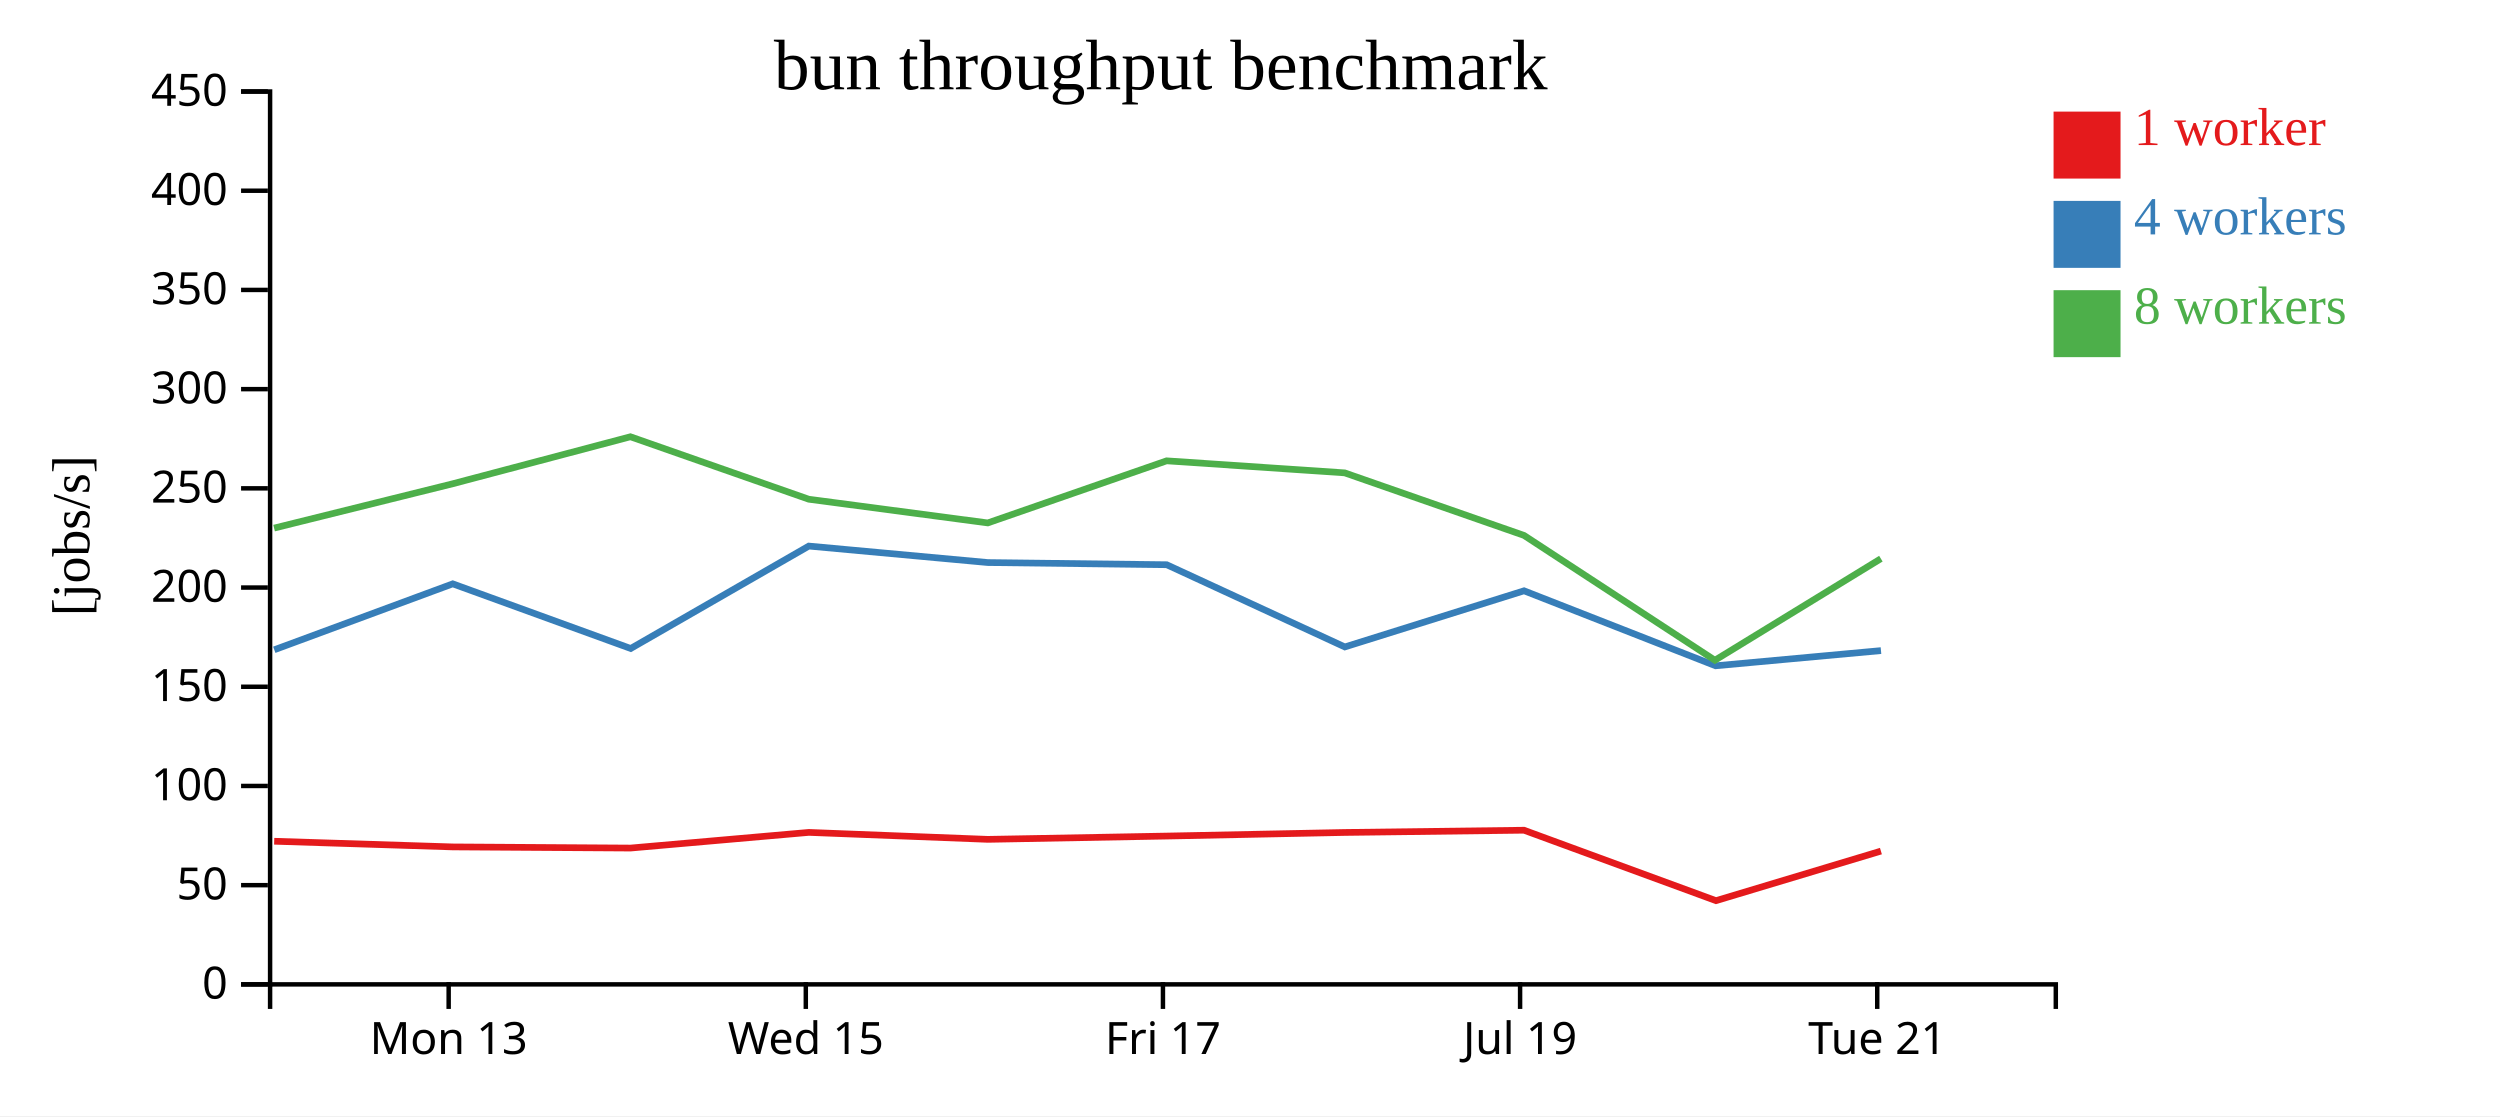
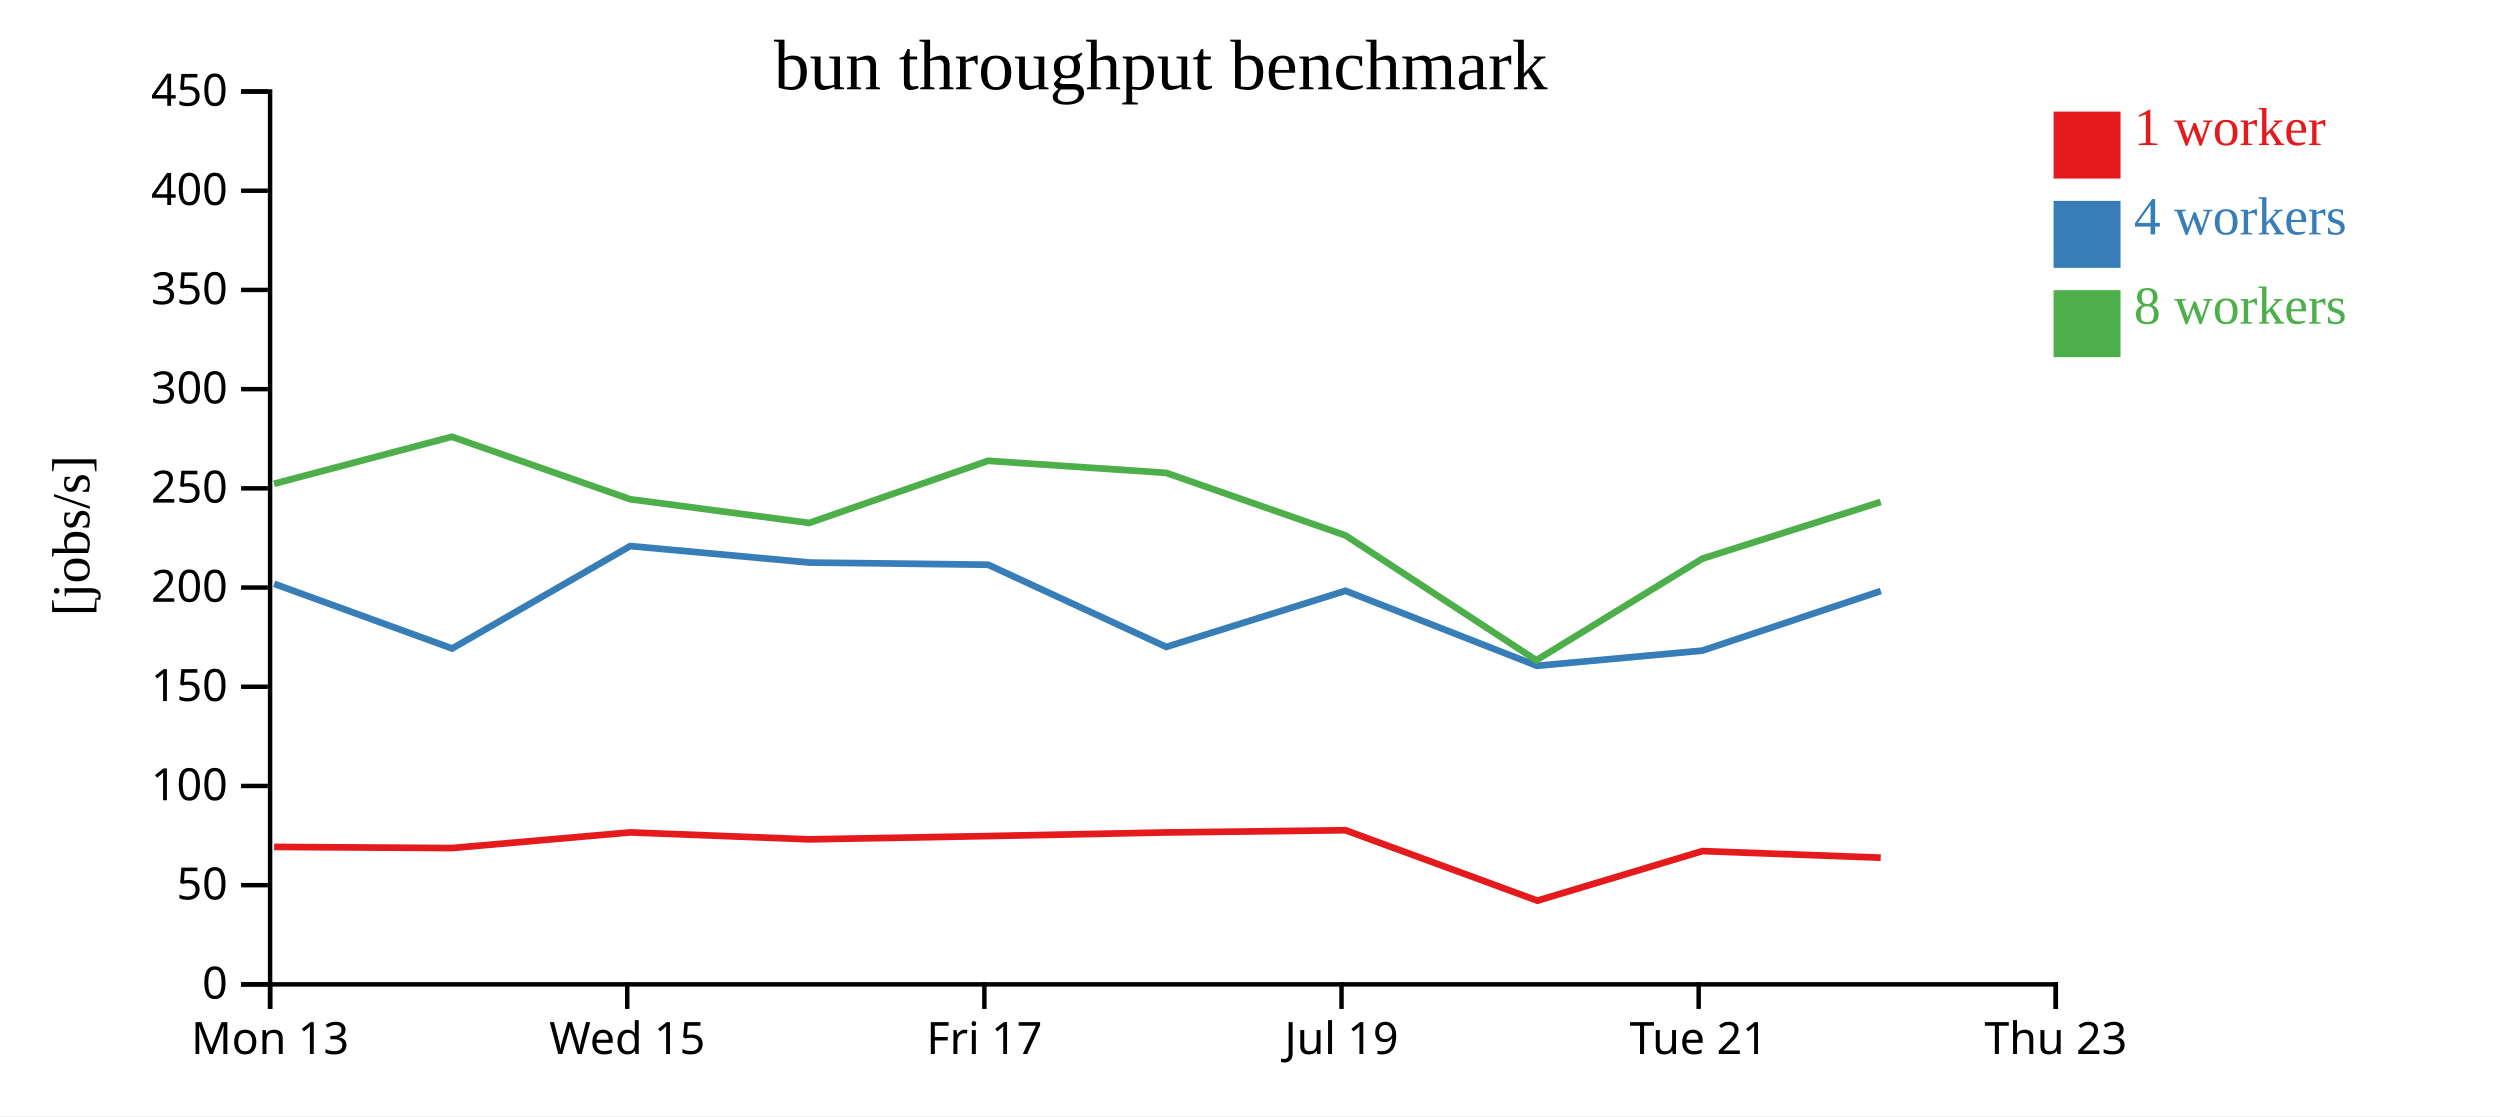
<svg xmlns="http://www.w3.org/2000/svg" width="560" height="250">
  <rect width="100%" height="100%" fill="white" />
  <g transform="translate(60,20)">
    <g transform="translate(0,200)" fill="none" font-size="10" font-family="sans-serif" text-anchor="middle">
      <path class="domain" stroke="currentColor" d="M0.5,6V0.5H400.5V6" />
-       <g class="tick" opacity="1" transform="translate(40.5,0)">
+       <g class="tick" opacity="1" transform="translate(0.5,0)">
        <line stroke="currentColor" y2="6" />
        <text fill="currentColor" y="9" dy="0.71em">Mon 13</text>
      </g>
-       <g class="tick" opacity="1" transform="translate(120.5,0)">
+       <g class="tick" opacity="1" transform="translate(80.5,0)">
        <line stroke="currentColor" y2="6" />
        <text fill="currentColor" y="9" dy="0.71em">Wed 15</text>
      </g>
-       <g class="tick" opacity="1" transform="translate(200.5,0)">
+       <g class="tick" opacity="1" transform="translate(160.5,0)">
        <line stroke="currentColor" y2="6" />
        <text fill="currentColor" y="9" dy="0.71em">Fri 17</text>
      </g>
-       <g class="tick" opacity="1" transform="translate(280.5,0)">
+       <g class="tick" opacity="1" transform="translate(240.5,0)">
        <line stroke="currentColor" y2="6" />
        <text fill="currentColor" y="9" dy="0.71em">Jul 19</text>
      </g>
-       <g class="tick" opacity="1" transform="translate(360.5,0)">
+       <g class="tick" opacity="1" transform="translate(320.5,0)">
        <line stroke="currentColor" y2="6" />
        <text fill="currentColor" y="9" dy="0.71em">Tue 21</text>
+       </g>
+       <g class="tick" opacity="1" transform="translate(400.5,0)">
+         <line stroke="currentColor" y2="6" />
+         <text fill="currentColor" y="9" dy="0.71em">Thu 23</text>
      </g>
    </g>
    <g fill="none" font-size="10" font-family="sans-serif" text-anchor="end">
      <path class="domain" stroke="currentColor" d="M-6,200.5H0.5V0.5H-6" />
      <g class="tick" opacity="1" transform="translate(0,200.5)">
        <line stroke="currentColor" x2="-6" />
        <text fill="currentColor" x="-9" dy="0.32em">0</text>
      </g>
      <g class="tick" opacity="1" transform="translate(0,178.2778)">
        <line stroke="currentColor" x2="-6" />
        <text fill="currentColor" x="-9" dy="0.32em">50</text>
      </g>
      <g class="tick" opacity="1" transform="translate(0,156.0556)">
        <line stroke="currentColor" x2="-6" />
        <text fill="currentColor" x="-9" dy="0.32em">100</text>
      </g>
      <g class="tick" opacity="1" transform="translate(0,133.8333)">
        <line stroke="currentColor" x2="-6" />
        <text fill="currentColor" x="-9" dy="0.32em">150</text>
      </g>
      <g class="tick" opacity="1" transform="translate(0,111.6111)">
        <line stroke="currentColor" x2="-6" />
        <text fill="currentColor" x="-9" dy="0.32em">200</text>
      </g>
      <g class="tick" opacity="1" transform="translate(0,89.38889)">
        <line stroke="currentColor" x2="-6" />
        <text fill="currentColor" x="-9" dy="0.32em">250</text>
      </g>
      <g class="tick" opacity="1" transform="translate(0,67.16667)">
        <line stroke="currentColor" x2="-6" />
        <text fill="currentColor" x="-9" dy="0.32em">300</text>
      </g>
      <g class="tick" opacity="1" transform="translate(0,44.94444)">
        <line stroke="currentColor" x2="-6" />
        <text fill="currentColor" x="-9" dy="0.32em">350</text>
      </g>
      <g class="tick" opacity="1" transform="translate(0,22.72222)">
        <line stroke="currentColor" x2="-6" />
        <text fill="currentColor" x="-9" dy="0.32em">400</text>
      </g>
      <g class="tick" opacity="1" transform="translate(0,0.5)">
        <line stroke="currentColor" x2="-6" />
        <text fill="currentColor" x="-9" dy="0.32em">450</text>
      </g>
    </g>
    <text text-anchor="middle" style="font-size: 12px" transform="rotate(-90)" y="-40" x="-100">[jobs/s]</text>
    <text text-anchor="middle" style="font-size: 16px" y="0" x="200">bun throughput benchmark</text>
-     <path class="line" fill="none" stroke="#e41a1c" stroke-width="1.5" d="M1.417,168.439L41.403,169.708L81.231,169.966L121.176,166.457L161.269,168.016L201.337,167.277L241.227,166.472L281.377,165.969L324.38,181.749L361.326,170.644" />
-     <path class="line" fill="none" stroke="#377eb8" stroke-width="1.5" d="M1.438,125.554L41.416,110.778L81.277,125.262L121.173,102.32L161.273,106.011L201.338,106.498L241.243,124.916L281.384,112.338L324.283,129.138L361.34,125.736" />
-     <path class="line" fill="none" stroke="#4daf4a" stroke-width="1.5" d="M1.394,98.296L41.383,88.368L81.212,77.833L121.165,91.828L161.259,97.135L201.317,83.225L241.214,85.923L281.374,99.93L324.137,127.897L361.318,105.141" />
+     <path class="line" fill="none" stroke="#e41a1c" stroke-width="1.5" d="M1.403,169.708L41.231,169.966L81.176,166.457L121.269,168.016L161.337,167.277L201.227,166.472L241.377,165.969L284.38,181.749L321.326,170.644L361.281,172.125" />
+     <path class="line" fill="none" stroke="#377eb8" stroke-width="1.5" d="M1.416,110.778L41.277,125.262L81.173,102.32L121.273,106.011L161.338,106.498L201.243,124.916L241.384,112.338L284.283,129.138L321.34,125.736L361.299,112.384" />
+     <path class="line" fill="none" stroke="#4daf4a" stroke-width="1.5" d="M1.383,88.368L41.212,77.833L81.165,91.828L121.259,97.135L161.317,83.225L201.214,85.923L241.374,99.93L284.137,127.897L321.318,105.141L361.275,92.438" />
    <rect class="dot" x="400" y="5" width="15" height="15" style="fill: #e41a1c;" />
    <rect class="dot" x="400" y="25" width="15" height="15" style="fill: #377eb8;" />
    <rect class="dot" x="400" y="45" width="15" height="15" style="fill: #4daf4a;" />
    <text class="label" x="418" y="12.5" style="fill: #e41a1c; alignment-baseline: middle;" text-anchor="left">1 worker</text>
    <text class="label" x="418" y="32.5" style="fill: #377eb8; alignment-baseline: middle;" text-anchor="left">4 workers</text>
    <text class="label" x="418" y="52.5" style="fill: #4daf4a; alignment-baseline: middle;" text-anchor="left">8 workers</text>
  </g>
</svg>
